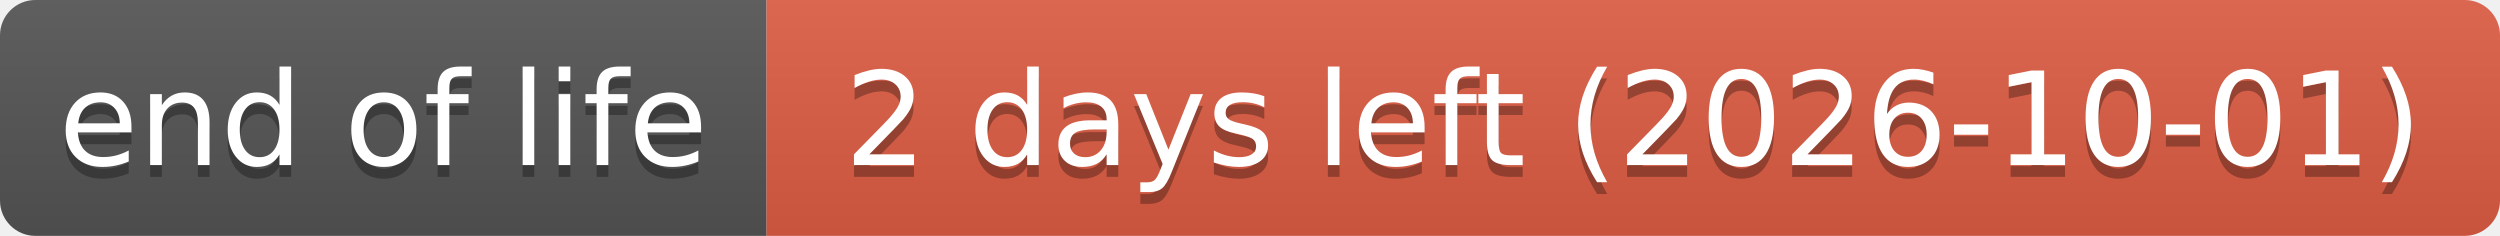
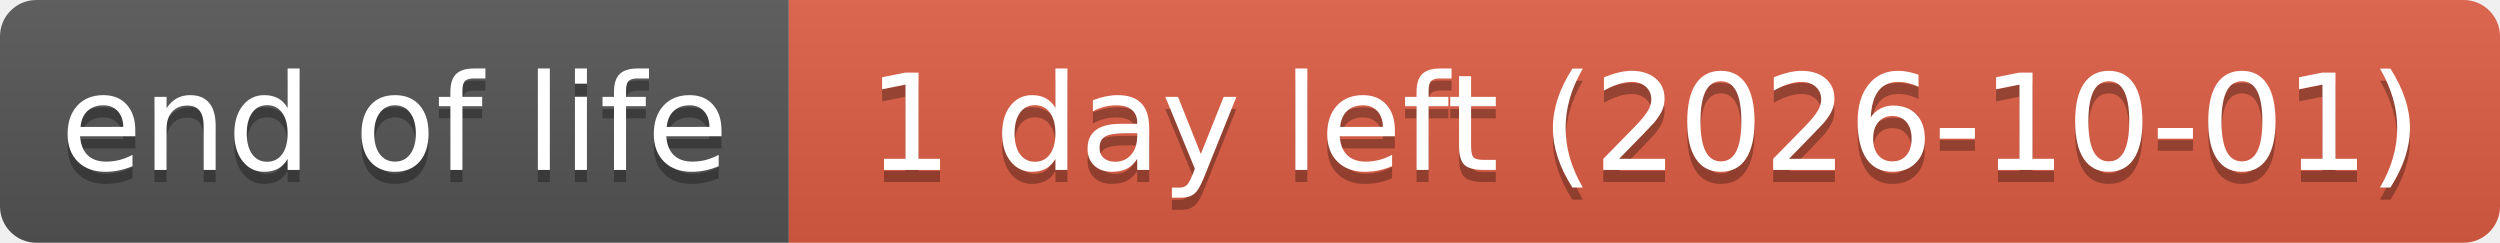
- <svg xmlns="http://www.w3.org/2000/svg" width="212" height="20" role="img" aria-label="end of life: 2 days left (2026-10-01)">
+ <svg xmlns="http://www.w3.org/2000/svg" width="206" height="20" role="img" aria-label="end of life: 1 day left (2026-10-01)">
  <linearGradient id="s" x2="0" y2="100%">
    <stop offset="0" stop-color="#bbb" stop-opacity=".1" />
    <stop offset="1" stop-opacity=".1" />
  </linearGradient>
  <clipPath id="r">
-     <rect width="212" height="20" rx="3" fill="#fff" />
+     <rect width="206" height="20" rx="3" fill="#fff" />
  </clipPath>
  <g clip-path="url(#r)">
    <rect width="65" height="20" fill="#555" />
-     <rect x="65" width="147" height="20" fill="#e05d44" />
-     <rect width="212" height="20" fill="url(#s)" />
+     <rect x="65" width="141" height="20" fill="#e05d44" />
+     <rect width="206" height="20" fill="url(#s)" />
  </g>
  <g fill="#fff" text-anchor="middle" font-family="Verdana,Geneva,DejaVu Sans,sans-serif" text-rendering="geometricPrecision" font-size="110">
    <text aria-hidden="true" x="325" y="150" fill="#010101" fill-opacity=".3" transform="scale(.1)" textLength="551">end of life</text>
    <text x="325" y="140" transform="scale(.1)" textLength="551">end of life</text>
-     <text aria-hidden="true" x="1385" y="150" fill="#010101" fill-opacity=".3" transform="scale(.1)" textLength="1371">2 days left (2026-10-01)</text>
-     <text x="1385" y="140" transform="scale(.1)" textLength="1371">2 days left (2026-10-01)</text>
+     <text aria-hidden="true" x="1355" y="150" fill="#010101" fill-opacity=".3" transform="scale(.1)" textLength="1314">1 day left (2026-10-01)</text>
+     <text x="1355" y="140" transform="scale(.1)" textLength="1314">1 day left (2026-10-01)</text>
  </g>
</svg>
